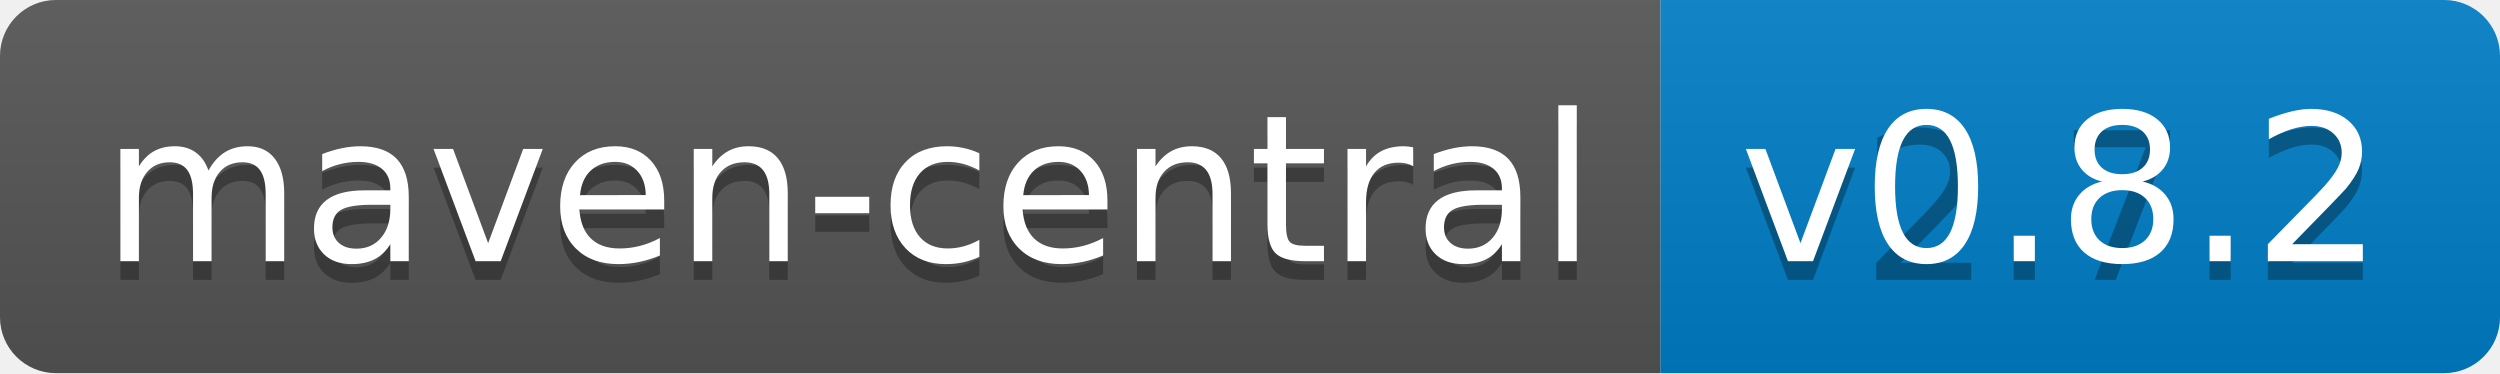
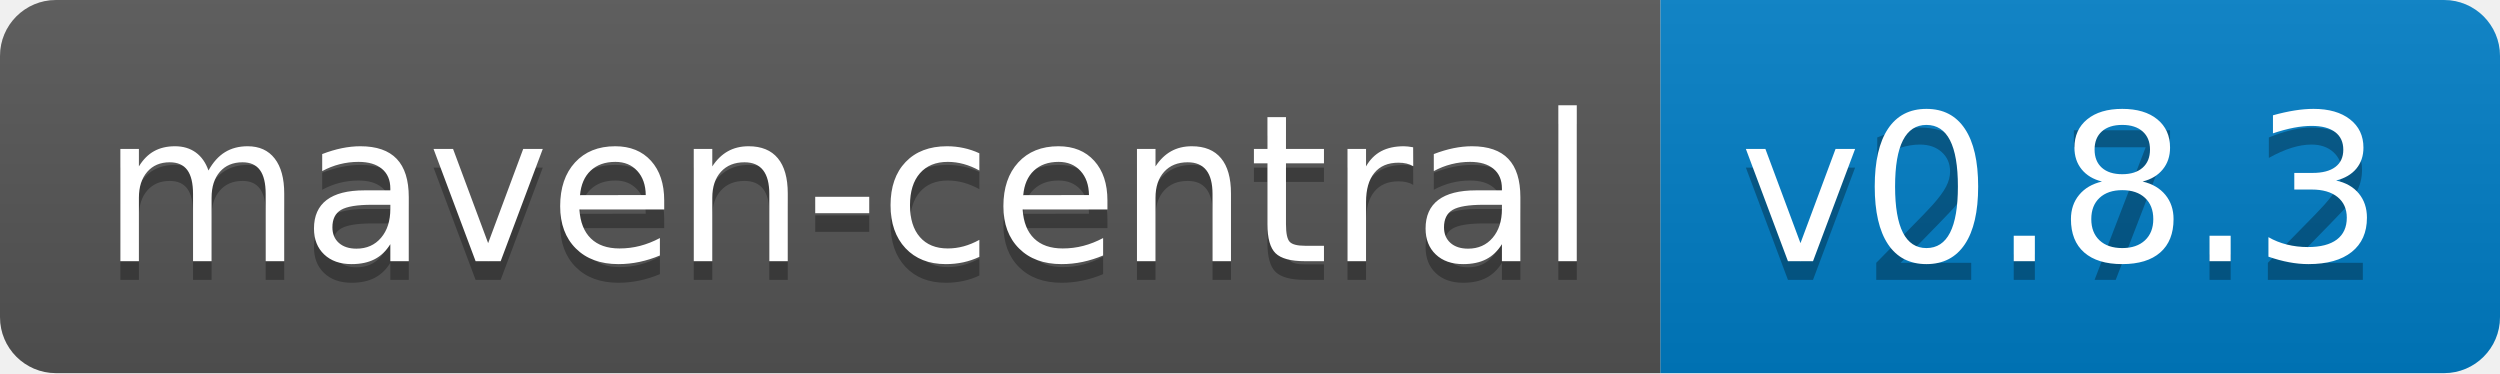
<svg xmlns="http://www.w3.org/2000/svg" width="134" height="20">
  <linearGradient id="b" x2="0" y2="100%">
    <stop offset="0" stop-color="#bbb" stop-opacity=".1" />
    <stop offset="1" stop-opacity=".1" />
  </linearGradient>
  <clipPath id="a">
    <rect width="134" height="20" rx="3" fill="#fff" />
  </clipPath>
  <g clip-path="url(#a)">
    <path fill="#555" d="M0 0h89v20H0z" />
    <path fill="#007ec6" d="M89 0h45v20H89z" />
    <path fill="url(#b)" d="M0 0h134v20H0z" />
  </g>
  <g fill="#fff" text-anchor="middle" font-family="DejaVu Sans,Verdana,Geneva,sans-serif" font-size="110">
    <text x="455" y="150" fill="#010101" fill-opacity=".3" transform="scale(.1)" textLength="790">maven-central</text>
    <text x="455" y="140" transform="scale(.1)" textLength="790">maven-central</text>
    <text x="1105" y="150" fill="#010101" fill-opacity=".3" transform="scale(.1)" textLength="350">v2.7.2</text>
-     <text x="1105" y="140" transform="scale(.1)" textLength="350">v0.8.2</text>
+     <text x="1105" y="140" transform="scale(.1)" textLength="350">v0.8.3</text>
  </g>
</svg>
